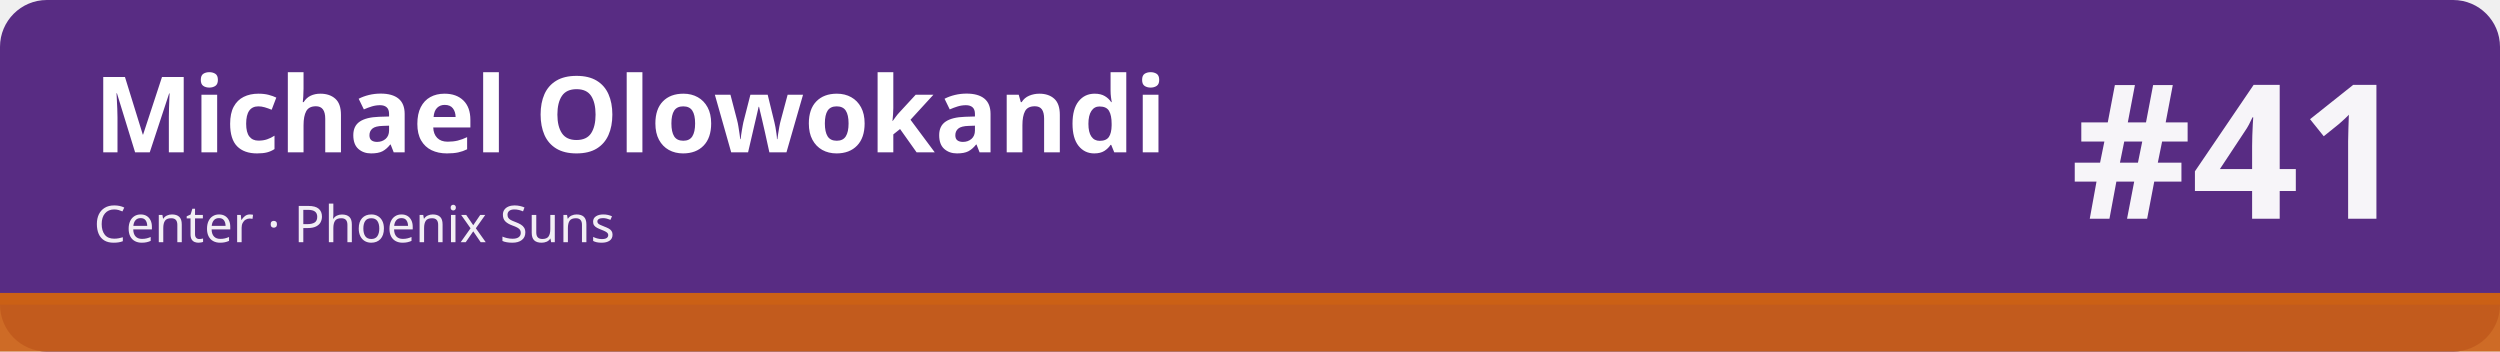
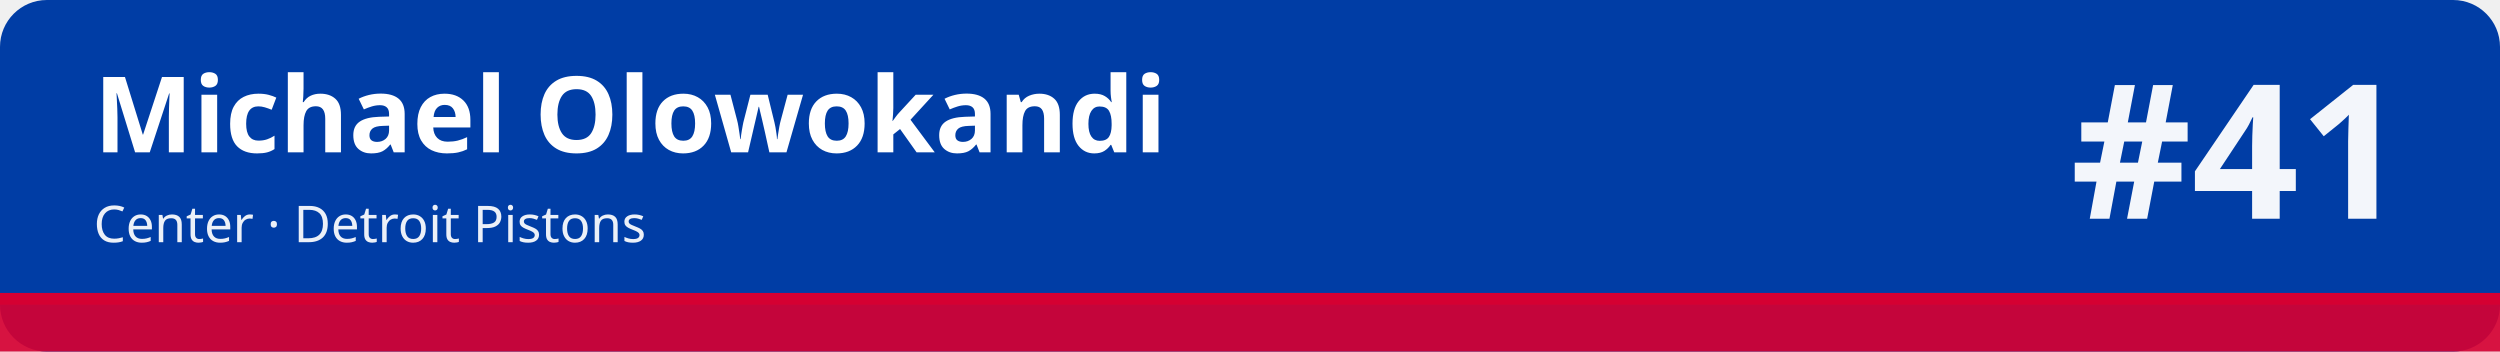
<svg xmlns="http://www.w3.org/2000/svg" width="1280" height="180" viewBox="0 0 1280 180" role="img" aria-labelledby="t d">
-   <rect width="1280" height="180" rx="24" fill="#582c83" />
-   <rect x="0" y="150" width="1280" height="30" fill="#cb6015" fill-opacity=".92" />
-   <rect x="0" y="150" width="1280" height="6" fill="#cb6015" />
+   <rect width="1280" height="180" rx="24" fill="#003da5" />
+   <rect x="0" y="150" width="1280" height="30" fill="#d50032" fill-opacity=".92" />
+   <rect x="0" y="150" width="1280" height="6" fill="#d50032" />
  <text x="48" y="78" font-family="sans-serif" font-size="54" font-weight="700" fill="#ffffff">Michael Olowokandi</text>
-   <text x="48" y="124" font-family="sans-serif" font-size="26" fill="#ffffff" fill-opacity=".92">Center · Phoenix Suns</text>
+   <text x="48" y="124" font-family="sans-serif" font-size="26" fill="#ffffff" fill-opacity=".92">Center · Detroit Pistons</text>
  <text x="1232" y="112" font-family="sans-serif" font-size="96" font-weight="800" fill="#ffffff" fill-opacity=".95" text-anchor="end">#41</text>
</svg>
